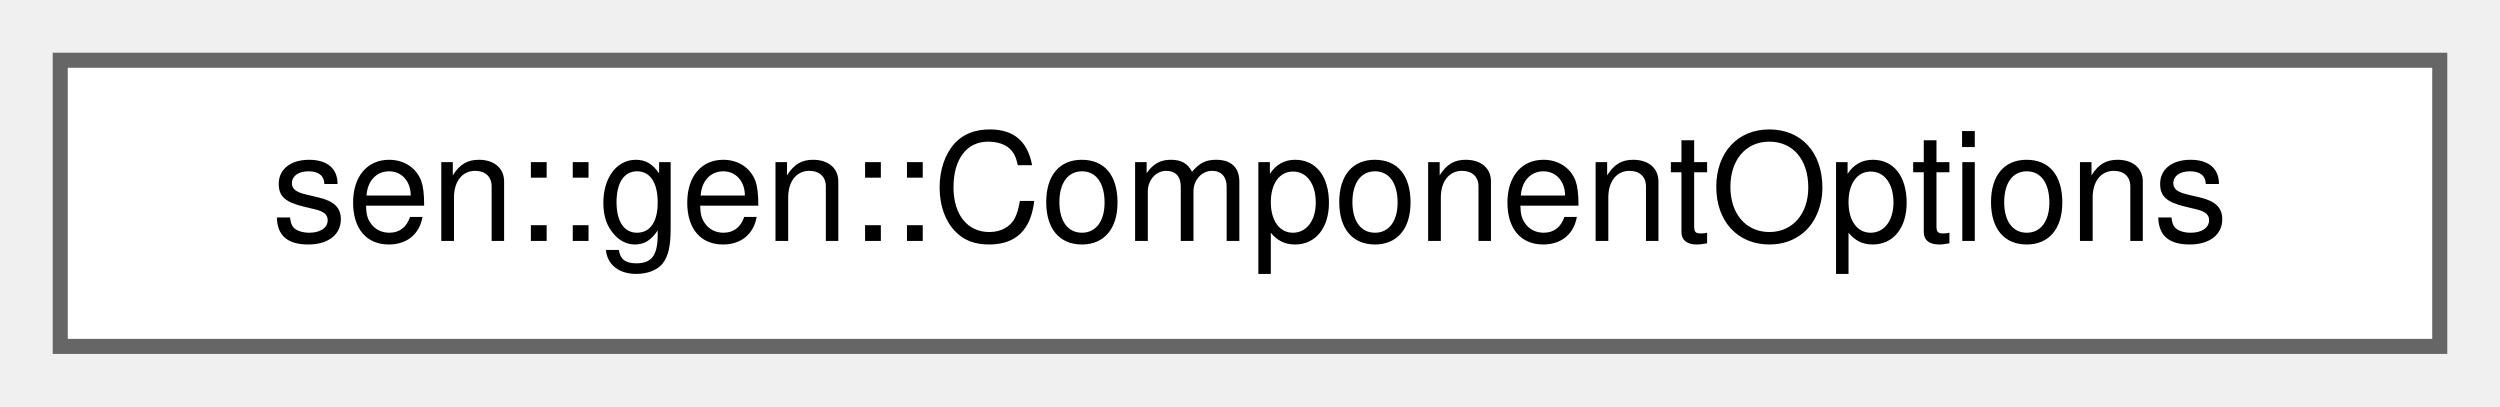
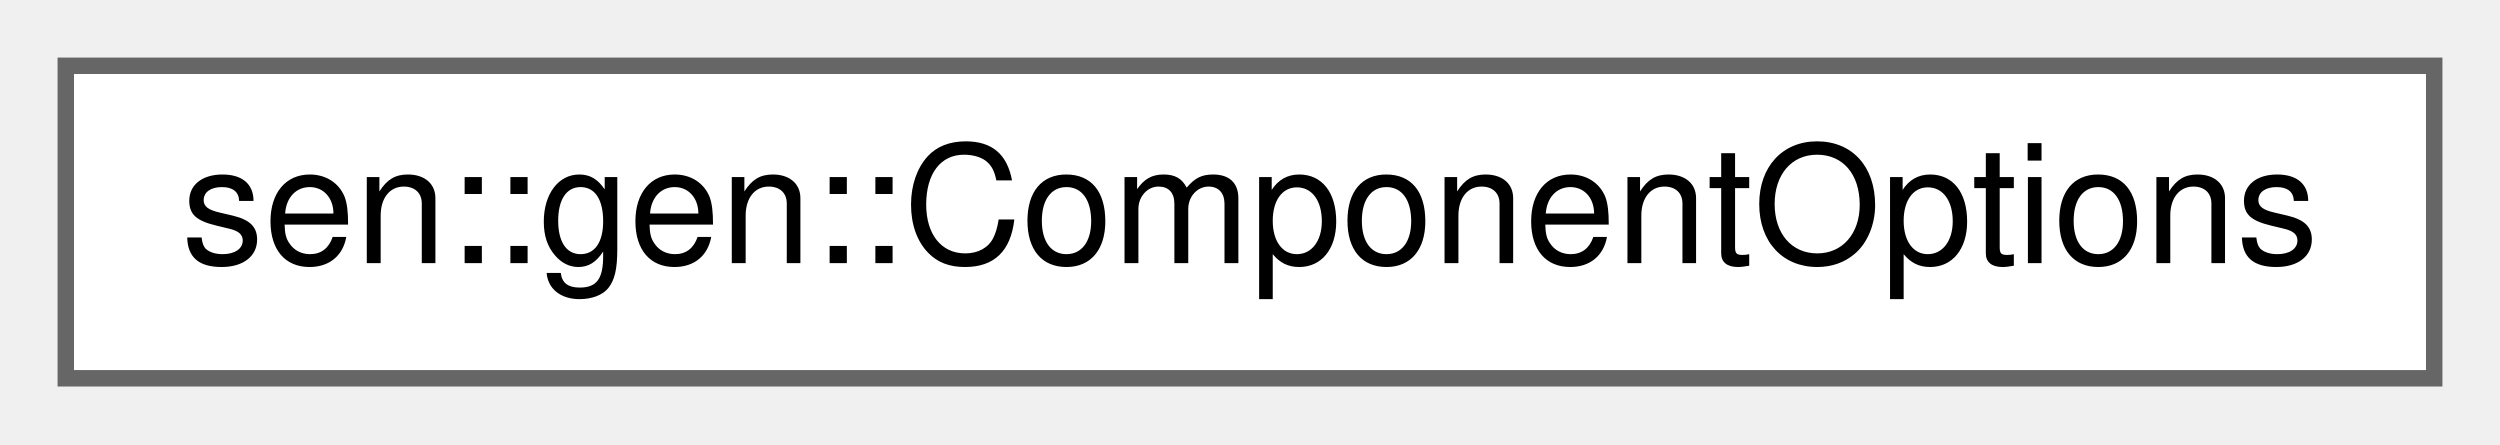
- <svg xmlns="http://www.w3.org/2000/svg" xmlns:xlink="http://www.w3.org/1999/xlink" width="166pt" height="27pt" viewBox="0.00 0.00 166.00 27.00">
+ <svg xmlns="http://www.w3.org/2000/svg" xmlns:xlink="http://www.w3.org/1999/xlink" width="152pt" height="27pt" viewBox="0.00 0.00 152.00 27.00">
  <g id="graph0" class="graph" transform="scale(1 1) rotate(0) translate(4 23)">
    <g id="Node000000" class="node">
      <g id="a_Node000000">
        <a xlink:href="group__gen.html#structsen_1_1gen_1_1_component_options" target="_top" xlink:title="Options for JsonGenerator::generateComponent.">
-           <polygon fill="white" stroke="#666666" points="158,-19 0,-19 0,0 158,0 158,-19" />
-           <text text-anchor="middle" x="79" y="-7" font-family="Helvetica,sans-Serif" font-size="10.00">sen::gen::ComponentOptions</text>
+           <polygon fill="white" stroke="#666666" points="144,-19 0,-19 0,0 144,0 144,-19" />
+           <text text-anchor="middle" x="72" y="-7" font-family="Helvetica,sans-Serif" font-size="10.00">sen::gen::ComponentOptions</text>
        </a>
      </g>
    </g>
  </g>
</svg>
